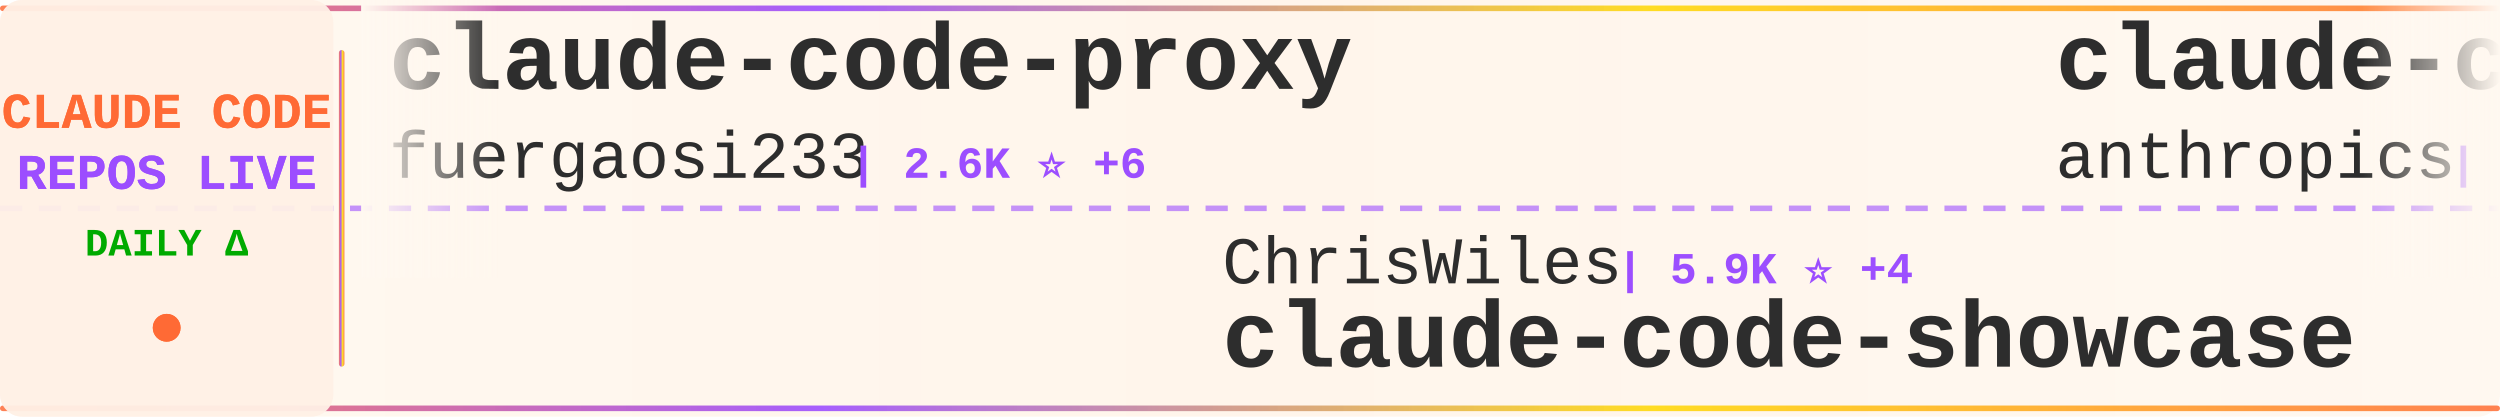
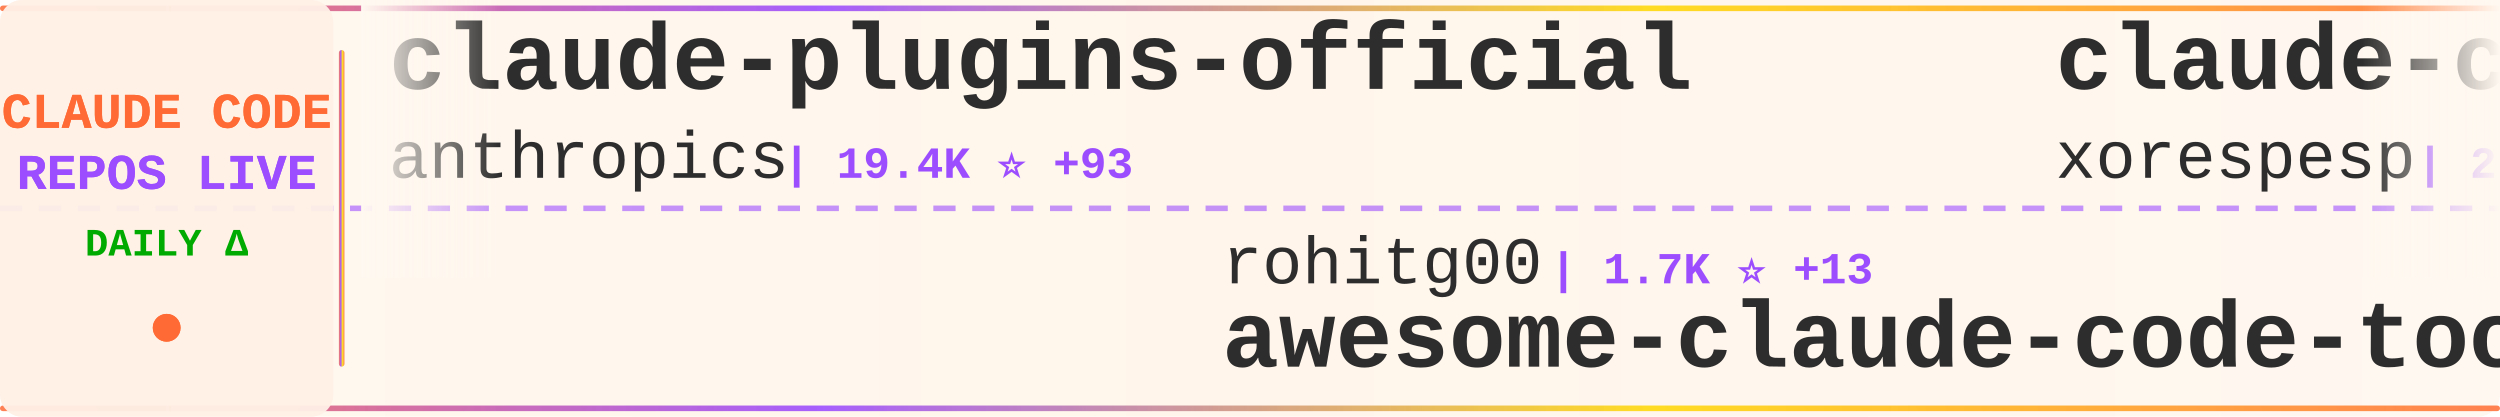
<svg xmlns="http://www.w3.org/2000/svg" width="900" height="150">
  <defs>
    <linearGradient id="tickerBg" x1="0%" y1="0%" x2="100%" y2="0%">
      <stop offset="0%" style="stop-color:#fff8f0;stop-opacity:0.98" />
      <stop offset="50%" style="stop-color:#fff5eb;stop-opacity:1" />
      <stop offset="100%" style="stop-color:#fff8f0;stop-opacity:0.98" />
    </linearGradient>
    <linearGradient id="borderGrad" x1="0%" y1="0%" x2="100%" y2="0%">
      <stop offset="0%" style="stop-color:#FF6B35;stop-opacity:0.85">
        <animate attributeName="stop-opacity" values="0.85;1;0.85" dur="2s" repeatCount="indefinite" />
      </stop>
      <stop offset="33%" style="stop-color:#9C4EFF;stop-opacity:0.9">
        <animate attributeName="stop-opacity" values="0.9;1;0.9" dur="2.2s" repeatCount="indefinite" />
      </stop>
      <stop offset="66%" style="stop-color:#FFD700;stop-opacity:0.85">
        <animate attributeName="stop-opacity" values="0.85;1;0.85" dur="1.8s" repeatCount="indefinite" />
      </stop>
      <stop offset="100%" style="stop-color:#FF6B35;stop-opacity:0.85">
        <animate attributeName="stop-opacity" values="0.85;1;0.85" dur="2s" repeatCount="indefinite" />
      </stop>
    </linearGradient>
    <filter id="textGlow">
      <feGaussianBlur stdDeviation="0.15" result="coloredBlur" />
      <feMerge>
        <feMergeNode in="coloredBlur" />
        <feMergeNode in="SourceGraphic" />
      </feMerge>
    </filter>
    <filter id="metricGlow">
      <feGaussianBlur stdDeviation="0.2" result="coloredBlur" />
      <feMerge>
        <feMergeNode in="coloredBlur" />
        <feMergeNode in="SourceGraphic" />
      </feMerge>
    </filter>
    <linearGradient id="leftFade" x1="0%" y1="0%" x2="100%" y2="0%">
      <stop offset="0%" style="stop-color:#fff8f0;stop-opacity:1" />
      <stop offset="100%" style="stop-color:#fff8f0;stop-opacity:0" />
    </linearGradient>
    <linearGradient id="rightFade" x1="0%" y1="0%" x2="100%" y2="0%">
      <stop offset="0%" style="stop-color:#fff8f0;stop-opacity:0" />
      <stop offset="100%" style="stop-color:#fff8f0;stop-opacity:1" />
    </linearGradient>
  </defs>
  <rect width="900" height="150" fill="url(#tickerBg)" rx="8" />
  <rect x="0" y="2" width="900" height="2" fill="url(#borderGrad)" rx="1" />
  <rect x="0" y="146" width="900" height="2" fill="url(#borderGrad)" rx="1" />
  <line x1="0" y1="75" x2="900" y2="75" stroke="#9C4EFF" stroke-width="2" stroke-dasharray="8 6" opacity="0.6" />
  <rect x="0" y="0" width="120" height="150" fill="#fff0e6" opacity="0.95" rx="8" />
  <text x="60" y="46" font-family="'Courier New', monospace" font-size="18" font-weight="bold" fill="#FF6B35" text-anchor="middle" filter="url(#textGlow)">
    CLAUDE CODE
  </text>
  <text x="60" y="68" font-family="'Courier New', monospace" font-size="18" font-weight="bold" fill="#9C4EFF" text-anchor="middle" filter="url(#textGlow)">
    REPOS LIVE
  </text>
  <text x="60" y="92" font-family="'Courier New', monospace" font-size="14" font-weight="bold" fill="#00aa00" text-anchor="middle">
    DAILY Δ
  </text>
  <circle cx="60" cy="118" r="5" fill="#FF6B35" filter="url(#metricGlow)">
    <animate attributeName="r" values="4;6;4" dur="1.5s" repeatCount="indefinite" />
    <animate attributeName="opacity" values="0.6;1;0.6" dur="1.5s" repeatCount="indefinite" />
  </circle>
  <rect x="122" y="18" width="2" height="114" fill="url(#borderGrad)" rx="1" />
  <clipPath id="tickerClip">
    <rect x="130" y="0" width="770" height="150" />
  </clipPath>
  <g clip-path="url(#tickerClip)">
    <g id="tickerItems">
      <animateTransform attributeName="transform" attributeType="XML" type="translate" from="0 0" to="-3000 0" dur="54s" repeatCount="indefinite" />
      <g transform="translate(0, 0)">
-         <text x="140" y="32" font-family="'Courier New', monospace" font-size="34" font-weight="bold" fill="#2d2d2d">claude-code-proxy</text>
-         <text x="140" y="64" font-family="'Courier New', monospace" font-size="24" font-weight="normal" fill="#2d2d2d" opacity="1.0">fuergaosi233</text>
-         <text x="306" y="64" font-family="'Courier New', monospace" font-size="16" font-weight="bold" fill="#9C4EFF"> | 2.6K ⭐ +6</text>
+         <text x="140" y="32" font-family="'Courier New', monospace" font-size="34" font-weight="bold" fill="#2d2d2d">claude-plugins-official</text>
+         <text x="140" y="64" font-family="'Courier New', monospace" font-size="24" font-weight="normal" fill="#2d2d2d" opacity="1.0">anthropics</text>
+         <text x="282" y="64" font-family="'Courier New', monospace" font-size="16" font-weight="bold" fill="#9C4EFF"> | 19.4K ⭐ +93</text>
      </g>
      <g transform="translate(300, 0)">
-         <text x="140" y="102" font-family="'Courier New', monospace" font-size="24" font-weight="normal" fill="#2d2d2d" opacity="1.0">ChrisWiles</text>
-         <text x="282" y="102" font-family="'Courier New', monospace" font-size="16" font-weight="bold" fill="#9C4EFF"> | 5.9K ⭐ +4</text>
-         <text x="140" y="132" font-family="'Courier New', monospace" font-size="34" font-weight="bold" fill="#2d2d2d">claude-code-showcase</text>
+         <text x="140" y="102" font-family="'Courier New', monospace" font-size="24" font-weight="normal" fill="#2d2d2d" opacity="1.0">rohitg00</text>
+         <text x="258" y="102" font-family="'Courier New', monospace" font-size="16" font-weight="bold" fill="#9C4EFF"> | 1.7K ⭐ +13</text>
+         <text x="140" y="132" font-family="'Courier New', monospace" font-size="34" font-weight="bold" fill="#2d2d2d">awesome-claude-code-tool...</text>
      </g>
      <g transform="translate(600, 0)">
-         <text x="140" y="32" font-family="'Courier New', monospace" font-size="34" font-weight="bold" fill="#2d2d2d">claude-code-security-rev...</text>
-         <text x="140" y="64" font-family="'Courier New', monospace" font-size="24" font-weight="normal" fill="#2d2d2d" opacity="1.0">anthropics</text>
-         <text x="282" y="64" font-family="'Courier New', monospace" font-size="16" font-weight="bold" fill="#9C4EFF"> | 4.6K ⭐ +12</text>
+         <text x="140" y="32" font-family="'Courier New', monospace" font-size="34" font-weight="bold" fill="#2d2d2d">claude-code</text>
+         <text x="140" y="64" font-family="'Courier New', monospace" font-size="24" font-weight="normal" fill="#2d2d2d" opacity="1.0">xorespesp</text>
+         <text x="270" y="64" font-family="'Courier New', monospace" font-size="16" font-weight="bold" fill="#9C4EFF"> | 224 ⭐ +1</text>
      </g>
      <g transform="translate(900, 0)">
-         <text x="140" y="102" font-family="'Courier New', monospace" font-size="24" font-weight="normal" fill="#2d2d2d" opacity="1.0">kodu-ai</text>
-         <text x="246" y="102" font-family="'Courier New', monospace" font-size="16" font-weight="bold" fill="#9C4EFF"> | 5.3K ⭐ +1</text>
-         <text x="140" y="132" font-family="'Courier New', monospace" font-size="34" font-weight="bold" fill="#2d2d2d">claude-coder</text>
+         <text x="140" y="102" font-family="'Courier New', monospace" font-size="24" font-weight="normal" fill="#2d2d2d" opacity="1.0">nanocoai</text>
+         <text x="258" y="102" font-family="'Courier New', monospace" font-size="16" font-weight="bold" fill="#9C4EFF"> | 28.9K ⭐ +29</text>
+         <text x="140" y="132" font-family="'Courier New', monospace" font-size="34" font-weight="bold" fill="#2d2d2d">nanoclaw</text>
      </g>
      <g transform="translate(1200, 0)">
        <text x="140" y="32" font-family="'Courier New', monospace" font-size="34" font-weight="bold" fill="#2d2d2d">claude-code</text>
-         <text x="140" y="64" font-family="'Courier New', monospace" font-size="24" font-weight="normal" fill="#2d2d2d" opacity="1.0">xorespesp</text>
-         <text x="270" y="64" font-family="'Courier New', monospace" font-size="16" font-weight="bold" fill="#9C4EFF"> | 223 ⭐</text>
+         <text x="140" y="64" font-family="'Courier New', monospace" font-size="24" font-weight="normal" fill="#2d2d2d" opacity="1.0">mehmoodosman</text>
+         <text x="306" y="64" font-family="'Courier New', monospace" font-size="16" font-weight="bold" fill="#9C4EFF"> | 169 ⭐</text>
      </g>
      <g transform="translate(1500, 0)">
-         <text x="140" y="102" font-family="'Courier New', monospace" font-size="24" font-weight="normal" fill="#2d2d2d" opacity="1.0">fazxes</text>
-         <text x="234" y="102" font-family="'Courier New', monospace" font-size="16" font-weight="bold" fill="#9C4EFF"> | 215 ⭐</text>
-         <text x="140" y="132" font-family="'Courier New', monospace" font-size="34" font-weight="bold" fill="#2d2d2d">Claude-code</text>
+         <text x="140" y="102" font-family="'Courier New', monospace" font-size="24" font-weight="normal" fill="#2d2d2d" opacity="1.0">T-Lab-CUHKSZ</text>
+         <text x="306" y="102" font-family="'Courier New', monospace" font-size="16" font-weight="bold" fill="#9C4EFF"> | 310 ⭐</text>
+         <text x="140" y="132" font-family="'Courier New', monospace" font-size="34" font-weight="bold" fill="#2d2d2d">claude-code</text>
      </g>
      <g transform="translate(1800, 0)">
-         <text x="140" y="32" font-family="'Courier New', monospace" font-size="34" font-weight="bold" fill="#2d2d2d">claude-code</text>
-         <text x="140" y="64" font-family="'Courier New', monospace" font-size="24" font-weight="normal" fill="#2d2d2d" opacity="1.0">lowcortisolprogrammer</text>
-         <text x="414" y="64" font-family="'Courier New', monospace" font-size="16" font-weight="bold" fill="#9C4EFF"> | 172 ⭐</text>
+         <text x="140" y="32" font-family="'Courier New', monospace" font-size="34" font-weight="bold" fill="#2d2d2d">Open-ClaudeCode</text>
+         <text x="140" y="64" font-family="'Courier New', monospace" font-size="24" font-weight="normal" fill="#2d2d2d" opacity="1.0">LING71671</text>
+         <text x="270" y="64" font-family="'Courier New', monospace" font-size="16" font-weight="bold" fill="#9C4EFF"> | 830 ⭐ +1</text>
      </g>
      <g transform="translate(2100, 0)">
-         <text x="140" y="102" font-family="'Courier New', monospace" font-size="24" font-weight="normal" fill="#2d2d2d" opacity="1.0">alejandrobalderas</text>
-         <text x="366" y="102" font-family="'Courier New', monospace" font-size="16" font-weight="bold" fill="#9C4EFF"> | 1.9K ⭐ +5</text>
-         <text x="140" y="132" font-family="'Courier New', monospace" font-size="34" font-weight="bold" fill="#2d2d2d">claude-code-from-source</text>
+         <text x="140" y="102" font-family="'Courier New', monospace" font-size="24" font-weight="normal" fill="#2d2d2d" opacity="1.0">shanraisshan</text>
+         <text x="306" y="102" font-family="'Courier New', monospace" font-size="16" font-weight="bold" fill="#9C4EFF"> | 53.1K ⭐ +185</text>
+         <text x="140" y="132" font-family="'Courier New', monospace" font-size="34" font-weight="bold" fill="#2d2d2d">claude-code-best-practic...</text>
      </g>
      <g transform="translate(2400, 0)">
-         <text x="140" y="32" font-family="'Courier New', monospace" font-size="34" font-weight="bold" fill="#2d2d2d">my-claude-code-setup</text>
-         <text x="140" y="64" font-family="'Courier New', monospace" font-size="24" font-weight="normal" fill="#2d2d2d" opacity="1.0">centminmod</text>
-         <text x="282" y="64" font-family="'Courier New', monospace" font-size="16" font-weight="bold" fill="#9C4EFF"> | 2.3K ⭐ +2</text>
+         <text x="140" y="32" font-family="'Courier New', monospace" font-size="34" font-weight="bold" fill="#2d2d2d">claude-code</text>
+         <text x="140" y="64" font-family="'Courier New', monospace" font-size="24" font-weight="normal" fill="#2d2d2d" opacity="1.0">chiragjoshi12</text>
+         <text x="318" y="64" font-family="'Courier New', monospace" font-size="16" font-weight="bold" fill="#9C4EFF"> | 201 ⭐</text>
      </g>
      <g transform="translate(2700, 0)">
-         <text x="140" y="102" font-family="'Courier New', monospace" font-size="24" font-weight="normal" fill="#2d2d2d" opacity="1.0">Piebald-AI</text>
-         <text x="282" y="102" font-family="'Courier New', monospace" font-size="16" font-weight="bold" fill="#9C4EFF"> | 10.2K ⭐ +22</text>
-         <text x="140" y="132" font-family="'Courier New', monospace" font-size="34" font-weight="bold" fill="#2d2d2d">claude-code-system-promp...</text>
+         <text x="140" y="102" font-family="'Courier New', monospace" font-size="24" font-weight="normal" fill="#2d2d2d" opacity="1.0">anthropics</text>
+         <text x="282" y="102" font-family="'Courier New', monospace" font-size="16" font-weight="bold" fill="#9C4EFF"> | 134.3K ⭐ +668</text>
+         <text x="140" y="132" font-family="'Courier New', monospace" font-size="34" font-weight="bold" fill="#2d2d2d">skills</text>
      </g>
      <g transform="translate(3000, 0)">
-         <text x="140" y="32" font-family="'Courier New', monospace" font-size="34" font-weight="bold" fill="#2d2d2d">claude-code-proxy</text>
-         <text x="140" y="64" font-family="'Courier New', monospace" font-size="24" font-weight="normal" fill="#2d2d2d" opacity="1.0">fuergaosi233</text>
-         <text x="306" y="64" font-family="'Courier New', monospace" font-size="16" font-weight="bold" fill="#9C4EFF"> | 2.6K ⭐ +6</text>
+         <text x="140" y="32" font-family="'Courier New', monospace" font-size="34" font-weight="bold" fill="#2d2d2d">claude-plugins-official</text>
+         <text x="140" y="64" font-family="'Courier New', monospace" font-size="24" font-weight="normal" fill="#2d2d2d" opacity="1.0">anthropics</text>
+         <text x="282" y="64" font-family="'Courier New', monospace" font-size="16" font-weight="bold" fill="#9C4EFF"> | 19.4K ⭐ +93</text>
      </g>
      <g transform="translate(3300, 0)">
-         <text x="140" y="102" font-family="'Courier New', monospace" font-size="24" font-weight="normal" fill="#2d2d2d" opacity="1.0">ChrisWiles</text>
-         <text x="282" y="102" font-family="'Courier New', monospace" font-size="16" font-weight="bold" fill="#9C4EFF"> | 5.9K ⭐ +4</text>
-         <text x="140" y="132" font-family="'Courier New', monospace" font-size="34" font-weight="bold" fill="#2d2d2d">claude-code-showcase</text>
+         <text x="140" y="102" font-family="'Courier New', monospace" font-size="24" font-weight="normal" fill="#2d2d2d" opacity="1.0">rohitg00</text>
+         <text x="258" y="102" font-family="'Courier New', monospace" font-size="16" font-weight="bold" fill="#9C4EFF"> | 1.7K ⭐ +13</text>
+         <text x="140" y="132" font-family="'Courier New', monospace" font-size="34" font-weight="bold" fill="#2d2d2d">awesome-claude-code-tool...</text>
      </g>
      <g transform="translate(3600, 0)">
-         <text x="140" y="32" font-family="'Courier New', monospace" font-size="34" font-weight="bold" fill="#2d2d2d">claude-code-security-rev...</text>
-         <text x="140" y="64" font-family="'Courier New', monospace" font-size="24" font-weight="normal" fill="#2d2d2d" opacity="1.0">anthropics</text>
-         <text x="282" y="64" font-family="'Courier New', monospace" font-size="16" font-weight="bold" fill="#9C4EFF"> | 4.6K ⭐ +12</text>
+         <text x="140" y="32" font-family="'Courier New', monospace" font-size="34" font-weight="bold" fill="#2d2d2d">claude-code</text>
+         <text x="140" y="64" font-family="'Courier New', monospace" font-size="24" font-weight="normal" fill="#2d2d2d" opacity="1.0">xorespesp</text>
+         <text x="270" y="64" font-family="'Courier New', monospace" font-size="16" font-weight="bold" fill="#9C4EFF"> | 224 ⭐ +1</text>
      </g>
      <g transform="translate(3900, 0)">
-         <text x="140" y="102" font-family="'Courier New', monospace" font-size="24" font-weight="normal" fill="#2d2d2d" opacity="1.0">kodu-ai</text>
-         <text x="246" y="102" font-family="'Courier New', monospace" font-size="16" font-weight="bold" fill="#9C4EFF"> | 5.3K ⭐ +1</text>
-         <text x="140" y="132" font-family="'Courier New', monospace" font-size="34" font-weight="bold" fill="#2d2d2d">claude-coder</text>
+         <text x="140" y="102" font-family="'Courier New', monospace" font-size="24" font-weight="normal" fill="#2d2d2d" opacity="1.0">nanocoai</text>
+         <text x="258" y="102" font-family="'Courier New', monospace" font-size="16" font-weight="bold" fill="#9C4EFF"> | 28.9K ⭐ +29</text>
+         <text x="140" y="132" font-family="'Courier New', monospace" font-size="34" font-weight="bold" fill="#2d2d2d">nanoclaw</text>
      </g>
    </g>
  </g>
  <rect x="130" y="0" width="50" height="100" fill="url(#leftFade)" />
  <rect x="850" y="0" width="50" height="100" fill="url(#rightFade)" />
</svg>
